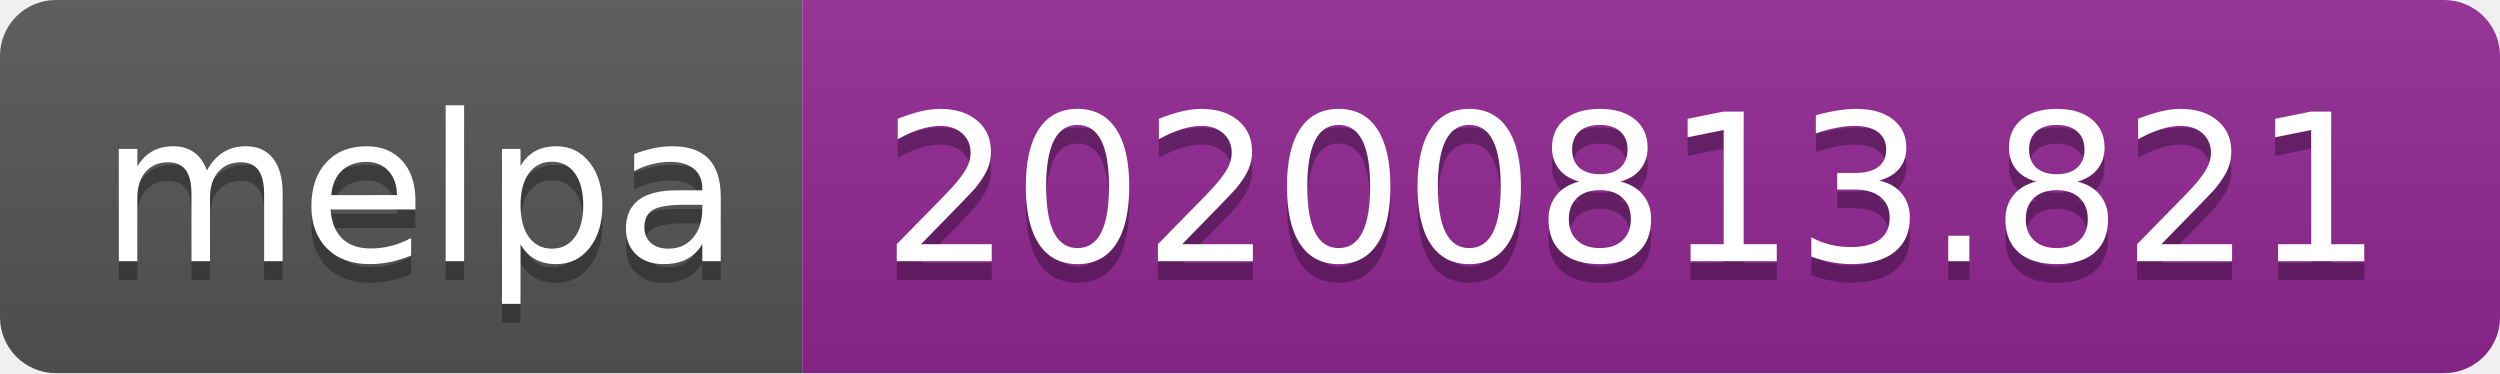
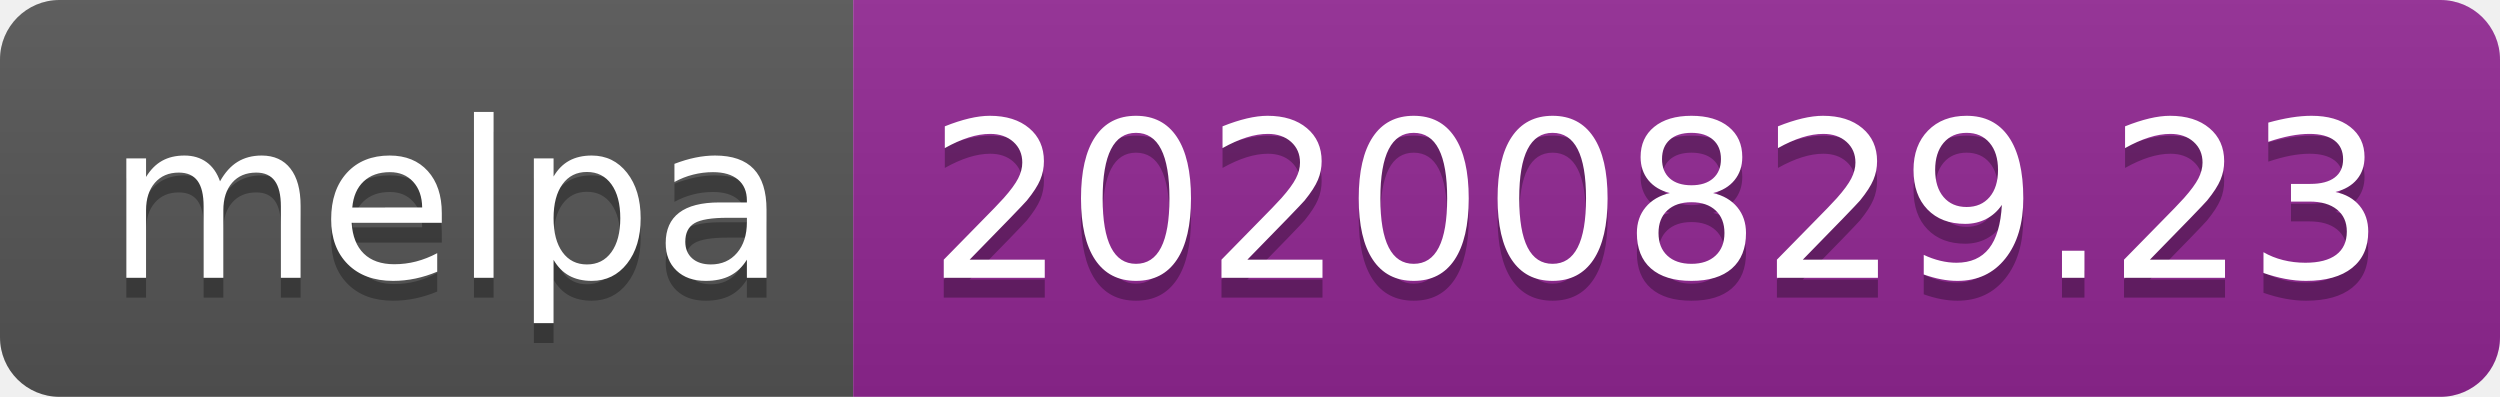
- <svg xmlns="http://www.w3.org/2000/svg" width="134" height="20" role="img" aria-label="melpa: 20200813.821">
+ <svg xmlns="http://www.w3.org/2000/svg" width="126" height="20" role="img" aria-label="melpa: 20200829.23">
  <linearGradient id="s" x2="0" y2="100%">
    <stop offset="0" stop-color="#bbb" stop-opacity=".1" />
    <stop offset="1" stop-opacity=".1" />
  </linearGradient>
  <clipPath id="r">
-     <rect width="134" height="20" rx="3" fill="#fff" />
+     <rect width="126" height="20" rx="3" fill="#fff" />
  </clipPath>
  <g clip-path="url(#r)">
    <rect width="43" height="20" fill="#555" />
-     <rect x="43" width="91" height="20" fill="#922793" />
-     <rect width="134" height="20" fill="url(#s)" />
+     <rect x="43" width="83" height="20" fill="#922793" />
+     <rect width="126" height="20" fill="url(#s)" />
  </g>
  <g fill="#fff" text-anchor="middle" font-family="Verdana,Geneva,DejaVu Sans,sans-serif" text-rendering="geometricPrecision" font-size="110">
    <text aria-hidden="true" x="225" y="150" fill="#010101" fill-opacity=".3" transform="scale(.1)" textLength="330">melpa</text>
    <text x="225" y="140" transform="scale(.1)" fill="#fff" textLength="330">melpa</text>
-     <text aria-hidden="true" x="875" y="150" fill="#010101" fill-opacity=".3" transform="scale(.1)" textLength="810">20200813.821</text>
-     <text x="875" y="140" transform="scale(.1)" fill="#fff" textLength="810">20200813.821</text>
+     <text aria-hidden="true" x="835" y="150" fill="#010101" fill-opacity=".3" transform="scale(.1)" textLength="730">20200829.23</text>
+     <text x="835" y="140" transform="scale(.1)" fill="#fff" textLength="730">20200829.23</text>
  </g>
</svg>
